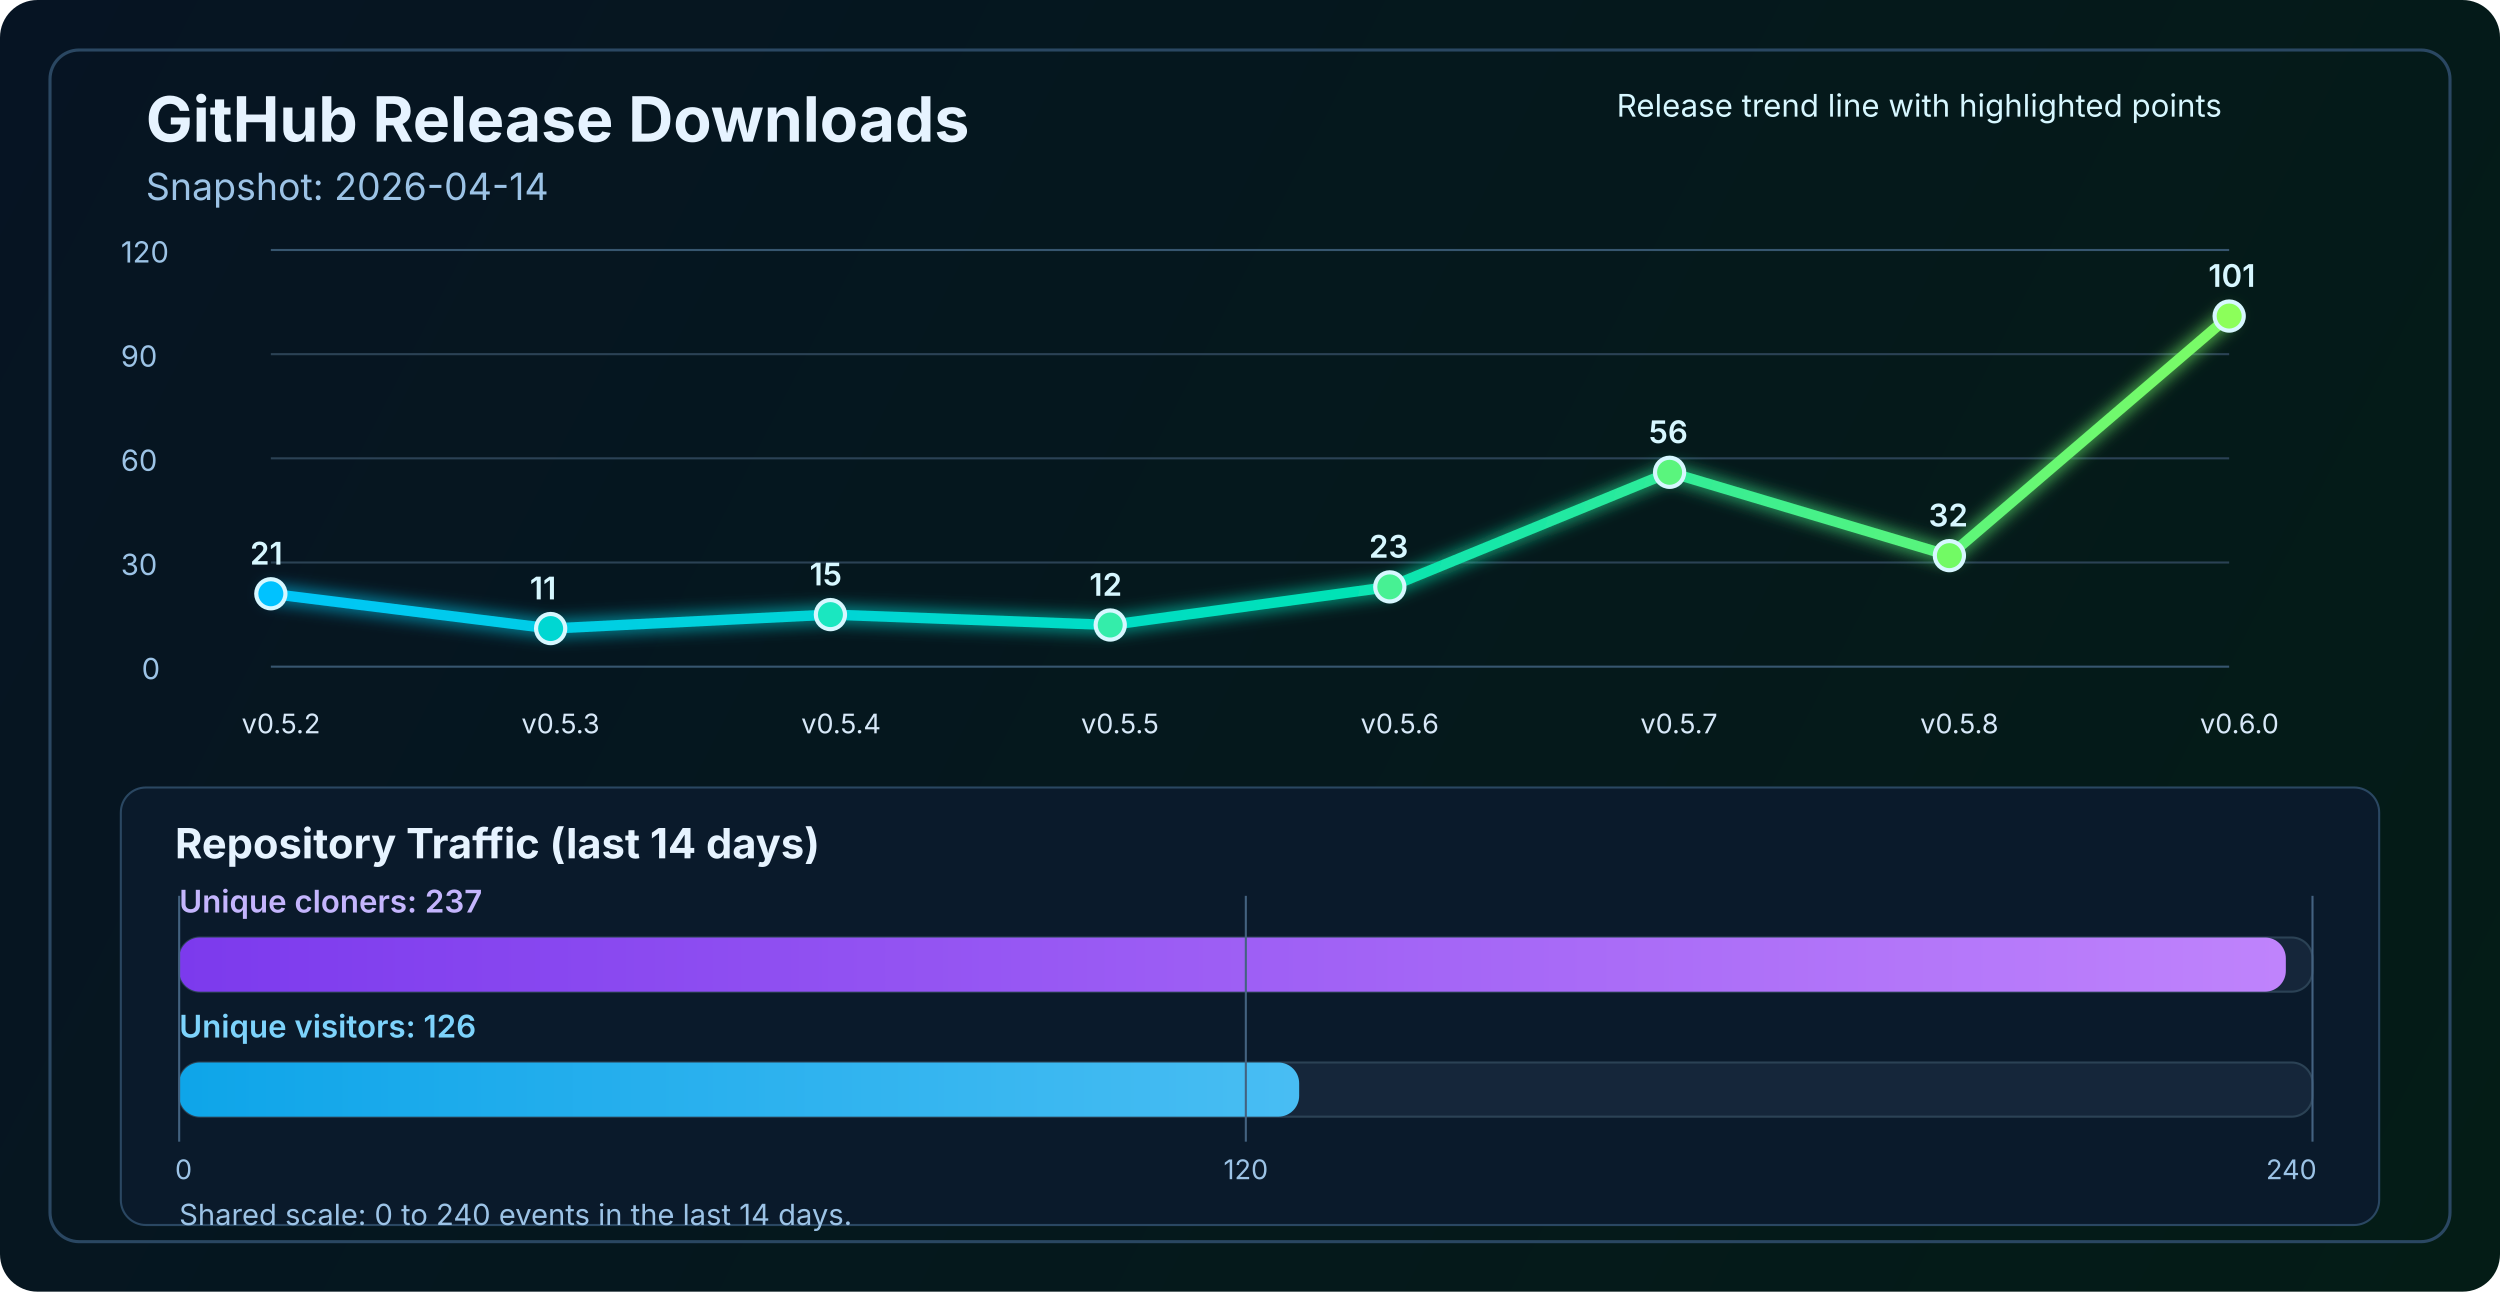
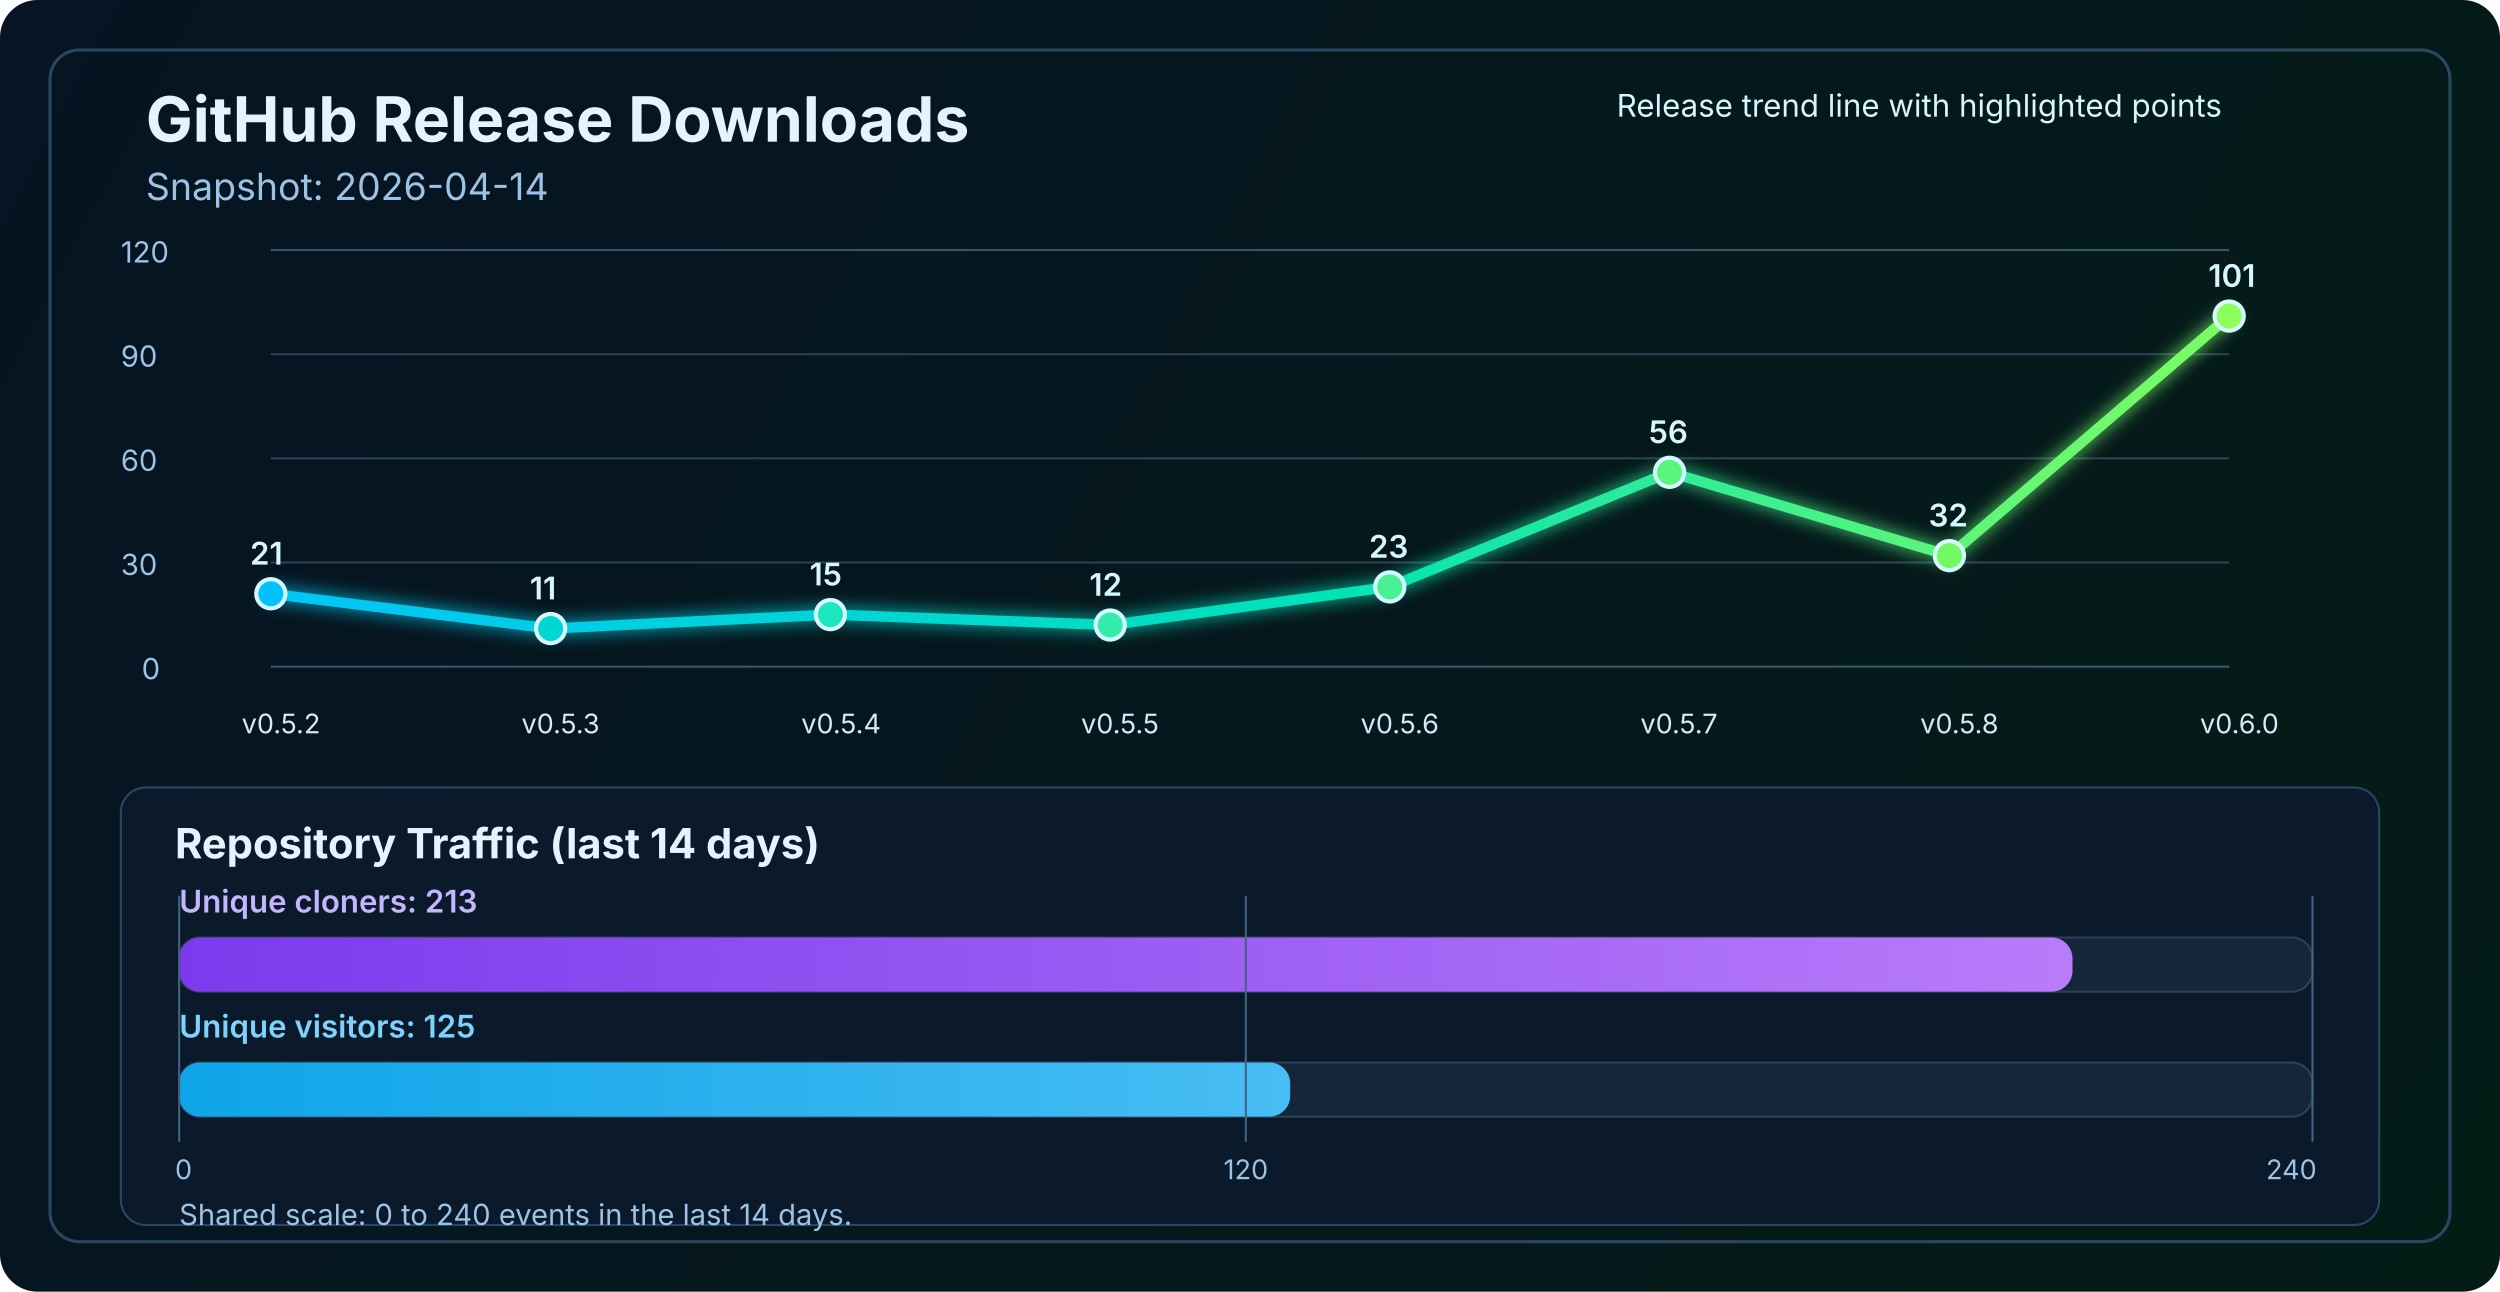
<svg xmlns="http://www.w3.org/2000/svg" width="1200" height="620" viewBox="0 0 1200 620" fill="none" role="img" aria-labelledby="title desc">
  <defs>
    <linearGradient id="bg" x1="0" y1="0" x2="1200" y2="620" gradientUnits="userSpaceOnUse">
      <stop stop-color="#061423" />
      <stop offset="1" stop-color="#041C16" />
    </linearGradient>
    <linearGradient id="line" x1="130" y1="86" x2="1070" y2="340" gradientUnits="userSpaceOnUse">
      <stop stop-color="#00C2FF" />
      <stop offset="0.55" stop-color="#00E2B8" />
      <stop offset="1" stop-color="#8CFF5A" />
    </linearGradient>
    <linearGradient id="cloneFill" x1="86" y1="450" x2="1110" y2="450" gradientUnits="userSpaceOnUse">
      <stop stop-color="#7C3AED" />
      <stop offset="1" stop-color="#C084FC" />
    </linearGradient>
    <linearGradient id="viewFill" x1="86" y1="482" x2="1110" y2="482" gradientUnits="userSpaceOnUse">
      <stop stop-color="#0EA5E9" />
      <stop offset="1" stop-color="#7DD3FC" />
    </linearGradient>
    <filter id="glow" x="-50%" y="-50%" width="200%" height="200%">
      <feGaussianBlur stdDeviation="4" result="blur" />
      <feMerge>
        <feMergeNode in="blur" />
        <feMergeNode in="SourceGraphic" />
      </feMerge>
    </filter>
  </defs>
  <rect width="1200" height="620" rx="18" fill="url(#bg)" />
  <rect x="24" y="24" width="1152" height="572" rx="14" stroke="#2A4762" stroke-width="1.5" />
  <text x="70" y="68" fill="#E6F3FF" font-size="30" font-family="SF Pro Display, -apple-system, BlinkMacSystemFont, Segoe UI, sans-serif" font-weight="700">GitHub Release Downloads</text>
  <text x="70" y="96" fill="#9CC3E6" font-size="18" font-family="SF Pro Text, -apple-system, BlinkMacSystemFont, Segoe UI, sans-serif">Snapshot: 2026-04-14</text>
  <line x1="130" y1="320.0" x2="1070" y2="320.0" stroke="#37566F" stroke-width="1" />
  <line x1="130" y1="270.0" x2="1070" y2="270.0" stroke="#2B4255" stroke-width="1" />
  <line x1="130" y1="220.0" x2="1070" y2="220.0" stroke="#2B4255" stroke-width="1" />
  <line x1="130" y1="170.0" x2="1070" y2="170.0" stroke="#2B4255" stroke-width="1" />
  <line x1="130" y1="120.0" x2="1070" y2="120.0" stroke="#37566F" stroke-width="1" />
  <text x="68" y="326.0" fill="#9CC3E6" font-size="14" font-family="SF Pro Text, -apple-system, BlinkMacSystemFont, Segoe UI, sans-serif">0</text>
  <text x="58" y="276.0" fill="#9CC3E6" font-size="14" font-family="SF Pro Text, -apple-system, BlinkMacSystemFont, Segoe UI, sans-serif">30</text>
  <text x="58" y="226.0" fill="#9CC3E6" font-size="14" font-family="SF Pro Text, -apple-system, BlinkMacSystemFont, Segoe UI, sans-serif">60</text>
  <text x="58" y="176.0" fill="#9CC3E6" font-size="14" font-family="SF Pro Text, -apple-system, BlinkMacSystemFont, Segoe UI, sans-serif">90</text>
  <text x="58" y="126.0" fill="#9CC3E6" font-size="14" font-family="SF Pro Text, -apple-system, BlinkMacSystemFont, Segoe UI, sans-serif">120</text>
  <polyline points="130.0,285.0 264.3,301.7 398.6,295.0 532.9,300.0 667.1,281.7 801.4,226.7 935.7,266.7 1070.0,151.7" fill="none" stroke="url(#line)" stroke-width="5" stroke-linecap="round" stroke-linejoin="round" filter="url(#glow)" />
  <circle cx="130.0" cy="285.0" r="7" fill="#00C2FF" stroke="#D7F7FF" stroke-width="2" />
  <circle cx="264.3" cy="301.7" r="7" fill="#00D7D2" stroke="#D7F7FF" stroke-width="2" />
  <circle cx="398.6" cy="295.0" r="7" fill="#1AE7C0" stroke="#D7F7FF" stroke-width="2" />
  <circle cx="532.9" cy="300.0" r="7" fill="#34EDAA" stroke="#D7F7FF" stroke-width="2" />
  <circle cx="667.1" cy="281.7" r="7" fill="#47F193" stroke="#D7F7FF" stroke-width="2" />
  <circle cx="801.4" cy="226.7" r="7" fill="#5AF57D" stroke="#D7F7FF" stroke-width="2" />
  <circle cx="935.7" cy="266.7" r="7" fill="#72FA64" stroke="#D7F7FF" stroke-width="2" />
  <circle cx="1070.0" cy="151.7" r="7" fill="#8CFF5A" stroke="#D7F7FF" stroke-width="2" />
  <text x="116.0" y="352" fill="#D7E8F8" font-size="13" font-family="SF Pro Text, -apple-system, BlinkMacSystemFont, Segoe UI, sans-serif">v0.5.2</text>
  <text x="250.3" y="352" fill="#D7E8F8" font-size="13" font-family="SF Pro Text, -apple-system, BlinkMacSystemFont, Segoe UI, sans-serif">v0.5.3</text>
  <text x="384.6" y="352" fill="#D7E8F8" font-size="13" font-family="SF Pro Text, -apple-system, BlinkMacSystemFont, Segoe UI, sans-serif">v0.5.4</text>
  <text x="518.9" y="352" fill="#D7E8F8" font-size="13" font-family="SF Pro Text, -apple-system, BlinkMacSystemFont, Segoe UI, sans-serif">v0.5.5</text>
  <text x="653.1" y="352" fill="#D7E8F8" font-size="13" font-family="SF Pro Text, -apple-system, BlinkMacSystemFont, Segoe UI, sans-serif">v0.5.6</text>
  <text x="787.4" y="352" fill="#D7E8F8" font-size="13" font-family="SF Pro Text, -apple-system, BlinkMacSystemFont, Segoe UI, sans-serif">v0.5.7</text>
  <text x="921.7" y="352" fill="#D7E8F8" font-size="13" font-family="SF Pro Text, -apple-system, BlinkMacSystemFont, Segoe UI, sans-serif">v0.5.8</text>
  <text x="1056.0" y="352" fill="#D7E8F8" font-size="13" font-family="SF Pro Text, -apple-system, BlinkMacSystemFont, Segoe UI, sans-serif">v0.6.0</text>
  <text x="120.0" y="271.0" fill="#D7F7FF" font-size="15" font-family="SF Pro Text, -apple-system, BlinkMacSystemFont, Segoe UI, sans-serif" font-weight="600">21</text>
  <text x="254.3" y="287.7" fill="#D7F7FF" font-size="15" font-family="SF Pro Text, -apple-system, BlinkMacSystemFont, Segoe UI, sans-serif" font-weight="600">11</text>
  <text x="388.6" y="281.0" fill="#D7F7FF" font-size="15" font-family="SF Pro Text, -apple-system, BlinkMacSystemFont, Segoe UI, sans-serif" font-weight="600">15</text>
  <text x="522.9" y="286.0" fill="#D7F7FF" font-size="15" font-family="SF Pro Text, -apple-system, BlinkMacSystemFont, Segoe UI, sans-serif" font-weight="600">12</text>
  <text x="657.1" y="267.7" fill="#D7F7FF" font-size="15" font-family="SF Pro Text, -apple-system, BlinkMacSystemFont, Segoe UI, sans-serif" font-weight="600">23</text>
  <text x="791.4" y="212.7" fill="#D7F7FF" font-size="15" font-family="SF Pro Text, -apple-system, BlinkMacSystemFont, Segoe UI, sans-serif" font-weight="600">56</text>
  <text x="925.7" y="252.7" fill="#D7F7FF" font-size="15" font-family="SF Pro Text, -apple-system, BlinkMacSystemFont, Segoe UI, sans-serif" font-weight="600">32</text>
  <text x="1060.0" y="137.7" fill="#D7F7FF" font-size="15" font-family="SF Pro Text, -apple-system, BlinkMacSystemFont, Segoe UI, sans-serif" font-weight="600">101</text>
  <text x="776" y="56" fill="#D7F7FF" font-size="15" font-family="SF Pro Text, -apple-system, BlinkMacSystemFont, Segoe UI, sans-serif">Release trend line with highlighted points</text>
  <rect x="58" y="378" width="1084" height="210" rx="12" fill="#0A1A2B" stroke="#2A4762" stroke-width="1" />
  <text x="84" y="412" fill="#E6F3FF" font-size="20" font-family="SF Pro Text, -apple-system, BlinkMacSystemFont, Segoe UI, sans-serif" font-weight="700">Repository Traffic (last 14 days)</text>
-   <text x="86" y="438" fill="#C4B5FD" font-size="15" font-family="SF Pro Text, -apple-system, BlinkMacSystemFont, Segoe UI, sans-serif" font-weight="600">Unique cloners: 237</text>
+   <text x="86" y="438" fill="#C4B5FD" font-size="15" font-family="SF Pro Text, -apple-system, BlinkMacSystemFont, Segoe UI, sans-serif" font-weight="600">Unique cloners: 213</text>
  <rect x="86" y="450" width="1024" height="26" rx="10" fill="#15263A" stroke="#2B4255" stroke-width="1" />
-   <rect x="86" y="450" width="1011.2" height="26" rx="10" fill="url(#cloneFill)" />
-   <text x="86" y="498" fill="#7DD3FC" font-size="15" font-family="SF Pro Text, -apple-system, BlinkMacSystemFont, Segoe UI, sans-serif" font-weight="600">Unique visitors: 126</text>
+   <rect x="86" y="450" width="908.8" height="26" rx="10" fill="url(#cloneFill)" />
+   <text x="86" y="498" fill="#7DD3FC" font-size="15" font-family="SF Pro Text, -apple-system, BlinkMacSystemFont, Segoe UI, sans-serif" font-weight="600">Unique visitors: 125</text>
  <rect x="86" y="510" width="1024" height="26" rx="10" fill="#15263A" stroke="#2B4255" stroke-width="1" />
-   <rect x="86" y="510" width="537.6" height="26" rx="10" fill="url(#viewFill)" />
+   <rect x="86" y="510" width="533.3" height="26" rx="10" fill="url(#viewFill)" />
  <line x1="86" y1="430" x2="86" y2="548" stroke="#436280" stroke-width="1" />
  <line x1="598.0" y1="430" x2="598.0" y2="548" stroke="#436280" stroke-width="1" />
  <line x1="1110" y1="430" x2="1110" y2="548" stroke="#436280" stroke-width="1" />
  <text x="84" y="566" text-anchor="start" fill="#9CC3E6" font-size="13" font-family="SF Pro Text, -apple-system, BlinkMacSystemFont, Segoe UI, sans-serif">0</text>
  <text x="598.0" y="566" text-anchor="middle" fill="#9CC3E6" font-size="13" font-family="SF Pro Text, -apple-system, BlinkMacSystemFont, Segoe UI, sans-serif">120</text>
  <text x="1112" y="566" text-anchor="end" fill="#9CC3E6" font-size="13" font-family="SF Pro Text, -apple-system, BlinkMacSystemFont, Segoe UI, sans-serif">240</text>
  <text x="86" y="588" fill="#9CC3E6" font-size="14" font-family="SF Pro Text, -apple-system, BlinkMacSystemFont, Segoe UI, sans-serif">Shared scale: 0 to 240 events in the last 14 days.</text>
</svg>
